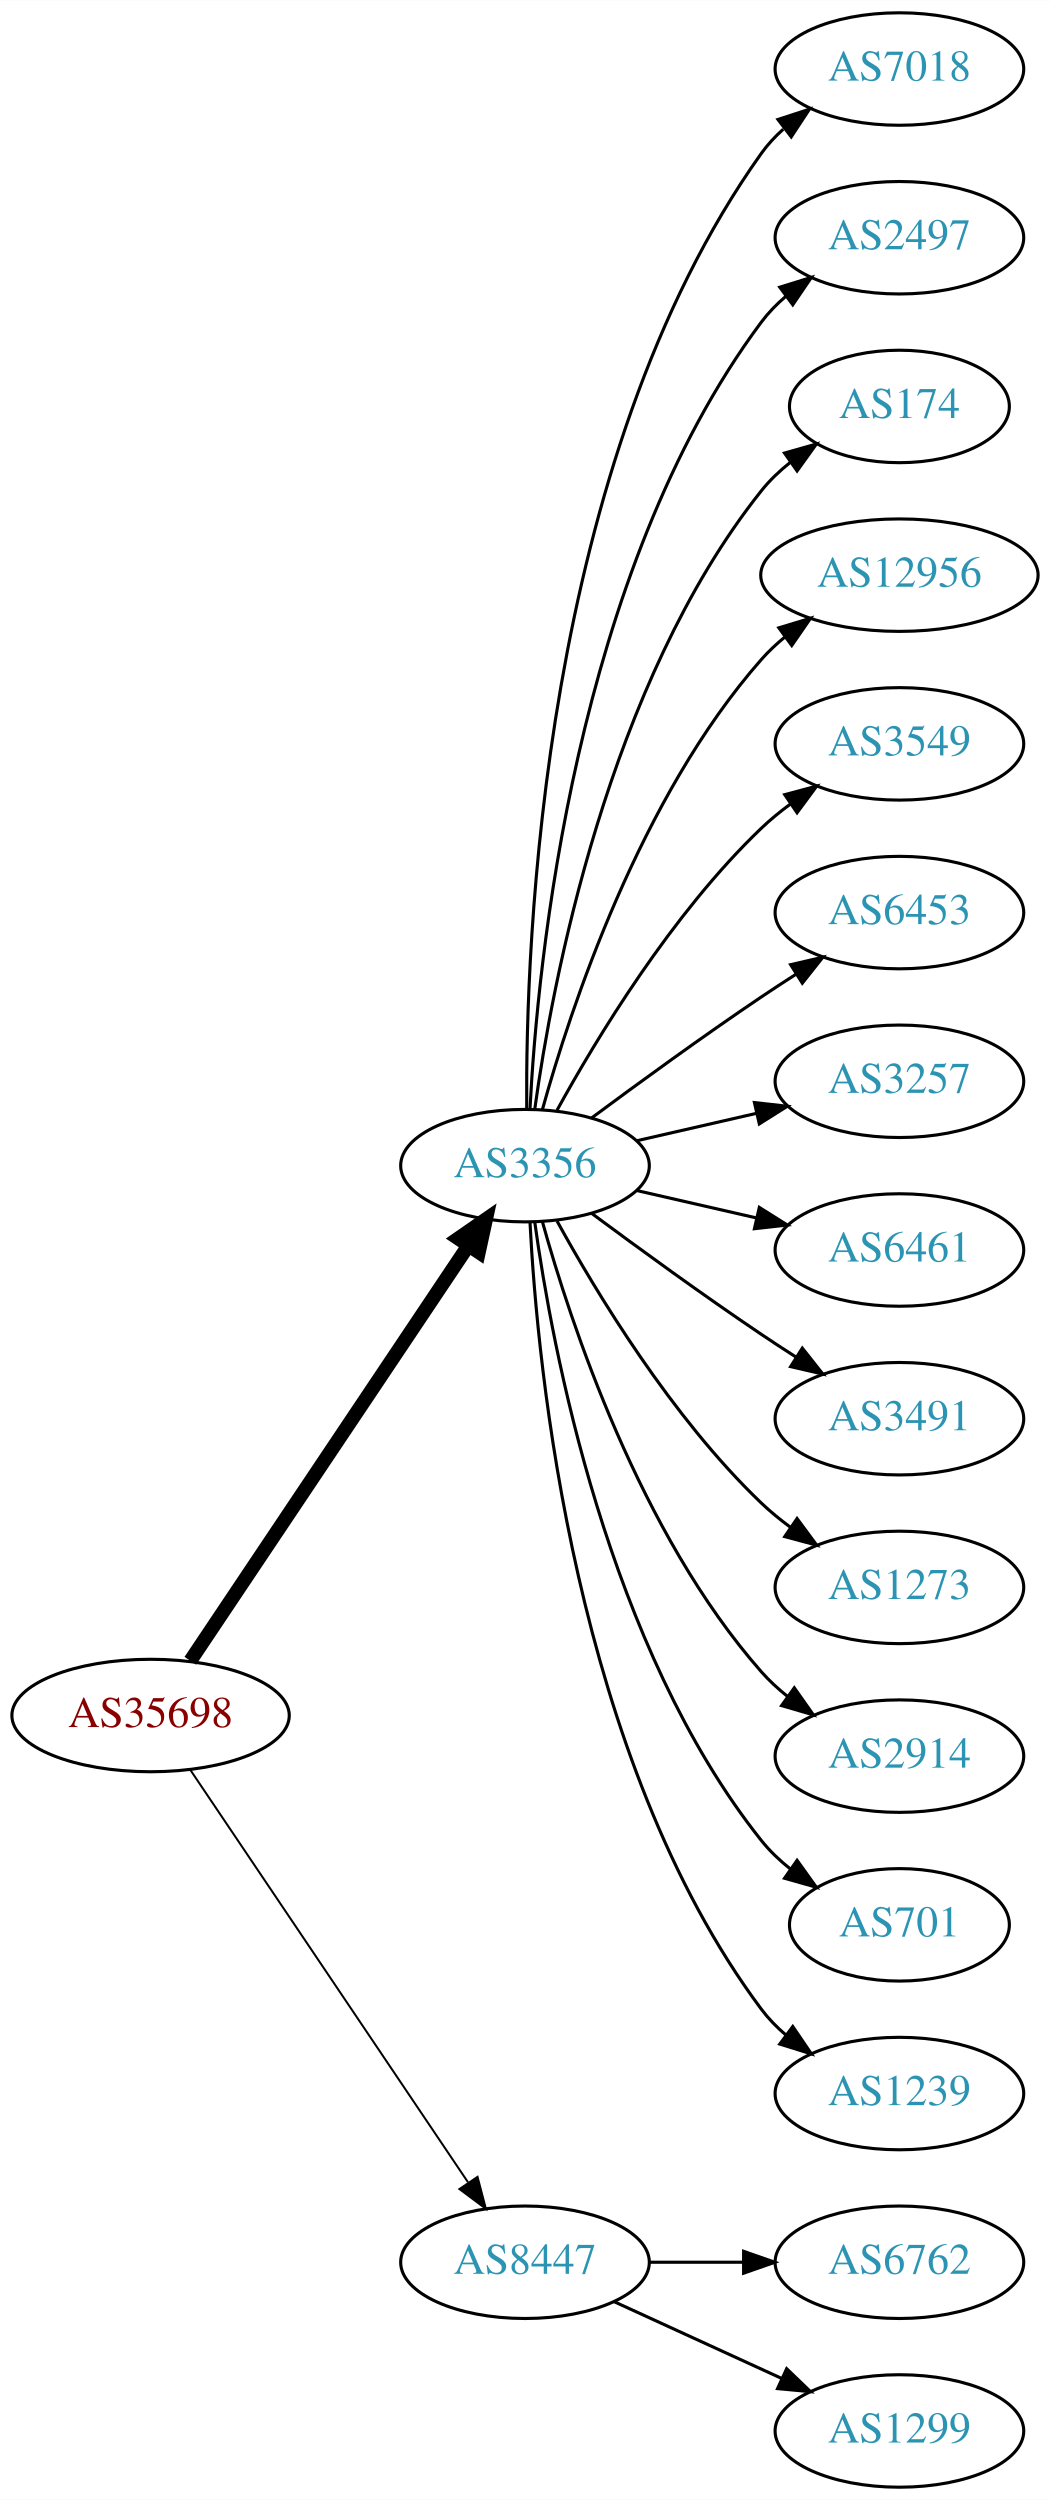
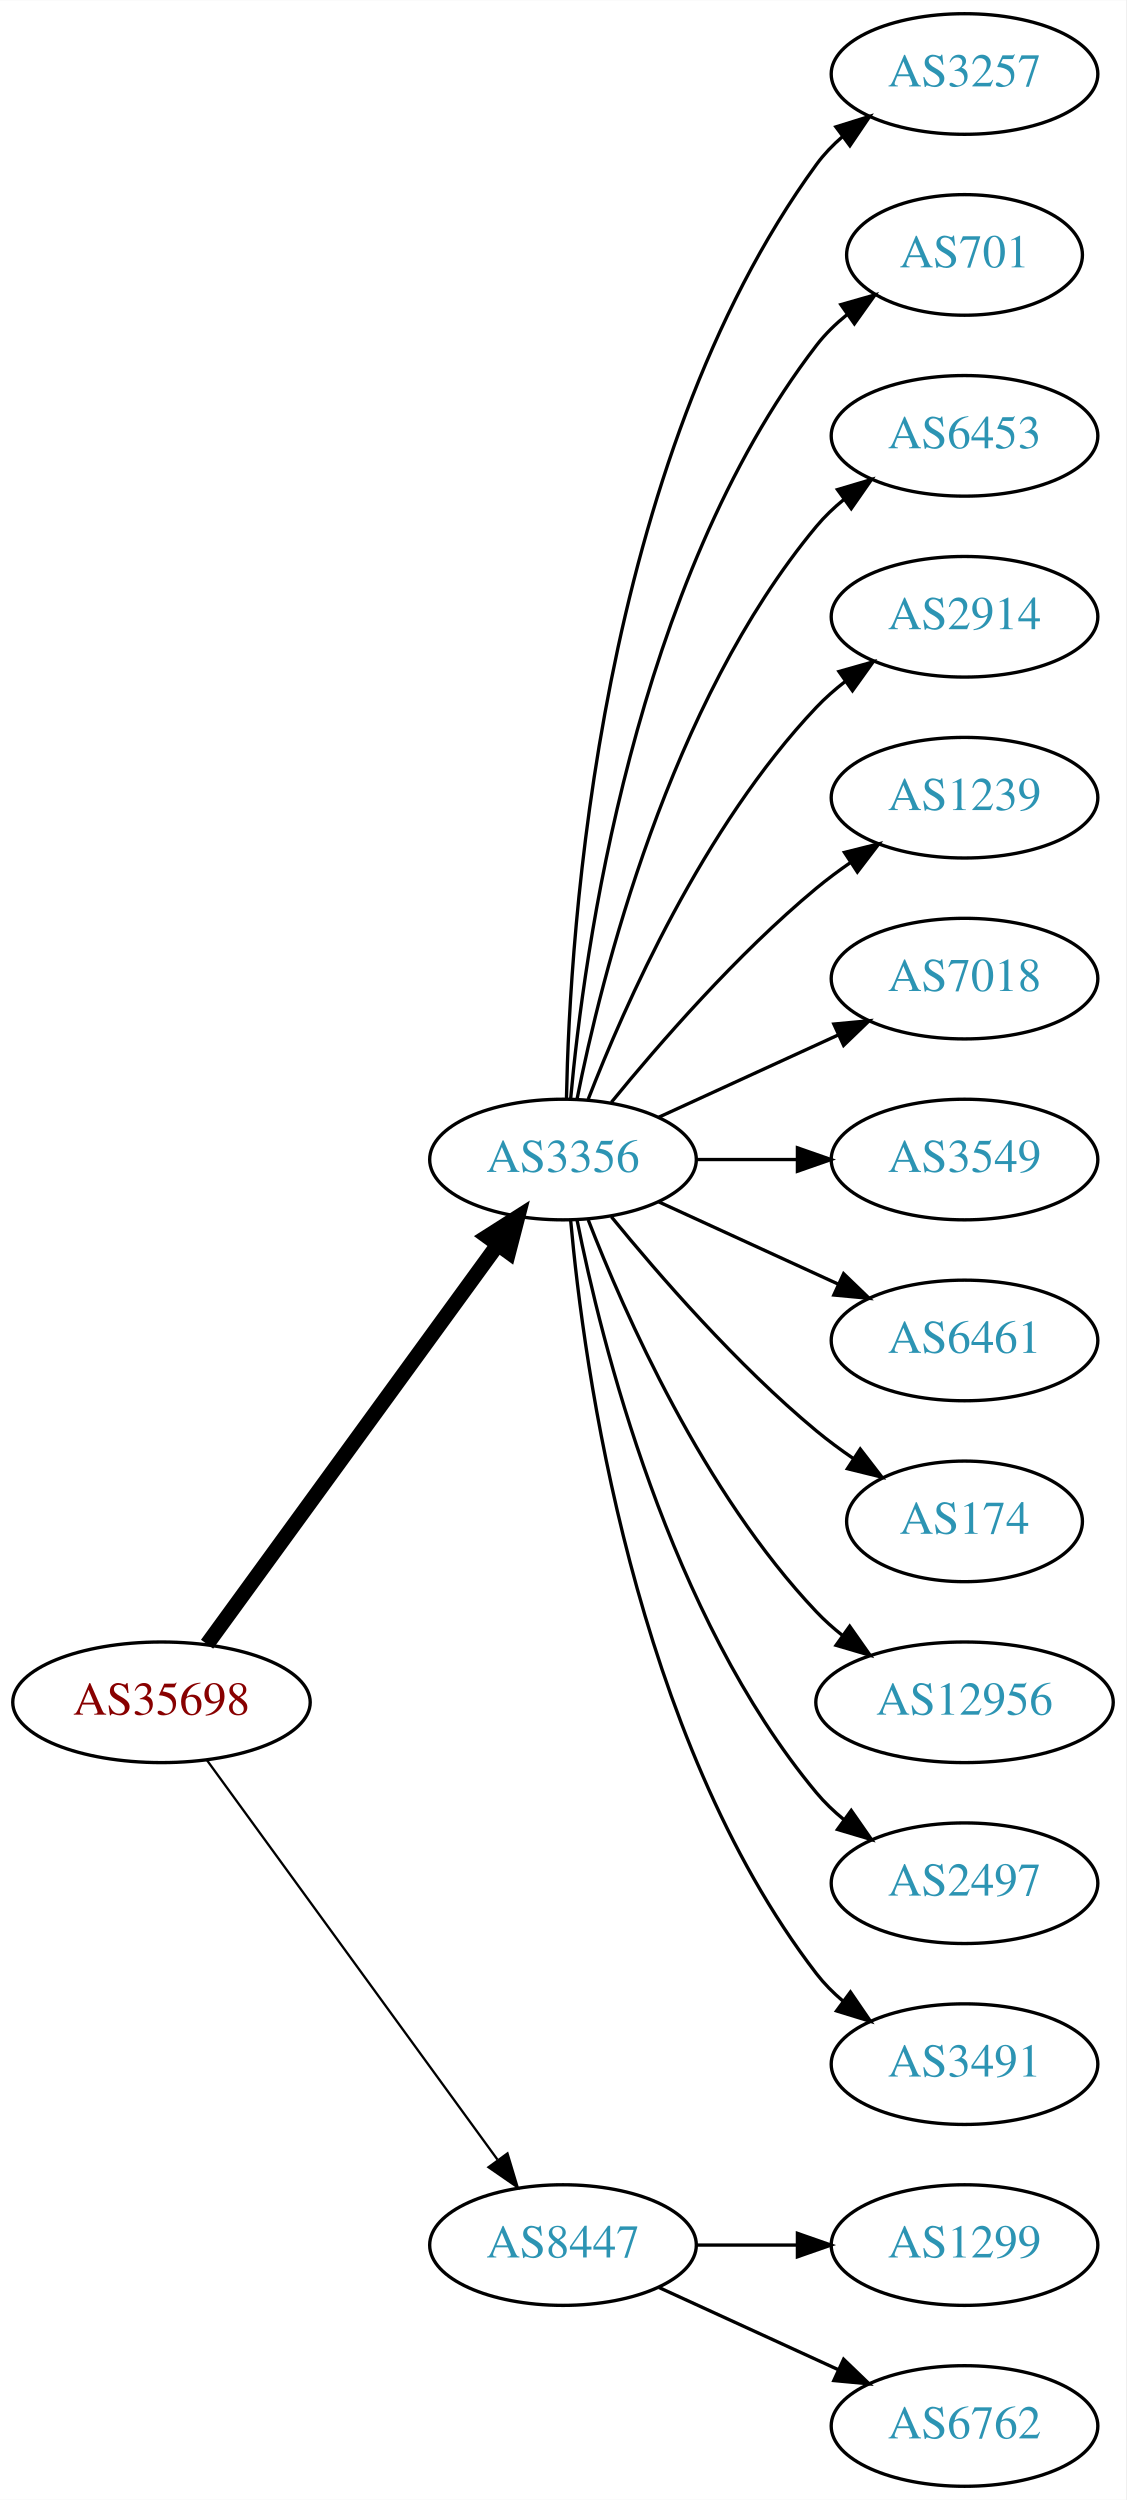
- <svg xmlns="http://www.w3.org/2000/svg" xmlns:xlink="http://www.w3.org/1999/xlink" width="336pt" height="800pt" viewBox="0.00 0.00 336.08 800.00">
-   <g id="graph0" class="graph" transform="scale(1 1) rotate(0) translate(4 796)">
-     <polygon fill="white" stroke="none" points="-4,4 -4,-796 332.077,-796 332.077,4 -4,4" />
+ <svg xmlns="http://www.w3.org/2000/svg" xmlns:xlink="http://www.w3.org/1999/xlink" width="336pt" height="746pt" viewBox="0.00 0.00 336.08 746.00">
+   <g id="graph0" class="graph" transform="scale(1 1) rotate(0) translate(4 742)">
+     <polygon fill="white" stroke="none" points="-4,4 -4,-742 332.077,-742 332.077,4 -4,4" />
    <g id="node1" class="node">
      <g id="a_node1">
        <a xlink:href="/asn/35698" xlink:title="AS35698 ~ Salinen Austria AG [AT]">
-           <ellipse fill="#ffffff" stroke="black" cx="44.196" cy="-247" rx="44.393" ry="18" />
-           <text text-anchor="middle" x="44.196" y="-243.3" font-family="Times,serif" font-size="14.00" fill="#880000">AS35698</text>
+           <ellipse fill="#ffffff" stroke="black" cx="44.196" cy="-234" rx="44.393" ry="18" />
+           <text text-anchor="middle" x="44.196" y="-230.3" font-family="Times,serif" font-size="14.00" fill="#880000">AS35698</text>
        </a>
      </g>
    </g>
    <g id="node2" class="node">
      <g id="a_node2">
        <a xlink:href="/asn/3356" xlink:title="AS3356 ~ Level 3 Parent, LLC [US]">
-           <ellipse fill="#ffffff" stroke="black" cx="164.039" cy="-423" rx="39.794" ry="18" />
-           <text text-anchor="middle" x="164.039" y="-419.3" font-family="Times,serif" font-size="14.00" fill="#2c94b3">AS3356</text>
+           <ellipse fill="#ffffff" stroke="black" cx="164.039" cy="-396" rx="39.794" ry="18" />
+           <text text-anchor="middle" x="164.039" y="-392.3" font-family="Times,serif" font-size="14.00" fill="#2c94b3">AS3356</text>
        </a>
      </g>
    </g>
    <g id="edge1" class="edge">
-       <path fill="none" stroke="black" stroke-width="4.5" d="M56.926,-264.519C77.803,-295.699 121.491,-360.948 145.794,-397.245" />
-       <polygon fill="black" stroke="black" stroke-width="4.5" points="142.694,-399.693 151.53,-405.811 149.238,-395.311 142.694,-399.693" />
+       <path fill="none" stroke="black" stroke-width="4.5" d="M57.807,-251.337C78.628,-279.96 120.29,-337.233 144.479,-370.486" />
+       <polygon fill="black" stroke="black" stroke-width="4.5" points="141.451,-373.017 150.518,-378.788 147.82,-368.385 141.451,-373.017" />
    </g>
    <g id="node3" class="node">
      <g id="a_node3">
        <a xlink:href="/asn/8447" xlink:title="AS8447 ~ A1 Telekom Austria AG [AT]">
          <ellipse fill="#ffffff" stroke="black" cx="164.039" cy="-72" rx="39.794" ry="18" />
          <text text-anchor="middle" x="164.039" y="-68.3" font-family="Times,serif" font-size="14.00" fill="#2c94b3">AS8447</text>
        </a>
      </g>
    </g>
    <g id="edge2" class="edge">
-       <path fill="none" stroke="black" stroke-width="0.643" d="M56.926,-229.581C77.803,-198.578 121.491,-133.699 145.794,-97.608" />
-       <polygon fill="black" stroke="black" stroke-width="0.643" points="148.847,-99.341 151.53,-89.091 143.041,-95.431 148.847,-99.341" />
+       <path fill="none" stroke="black" stroke-width="0.692" d="M57.807,-216.663C78.628,-188.04 120.29,-130.767 144.479,-97.514" />
+       <polygon fill="black" stroke="black" stroke-width="0.692" points="147.466,-99.358 150.518,-89.212 141.805,-95.24 147.466,-99.358" />
    </g>
    <g id="node4" class="node">
      <g id="a_node4">
-         <a xlink:href="/asn/7018" xlink:title="AS7018 ~ AT&amp;T Services, Inc. [US]">
-           <ellipse fill="#ffffff" stroke="black" cx="283.881" cy="-774" rx="39.794" ry="18" />
-           <text text-anchor="middle" x="283.881" y="-770.3" font-family="Times,serif" font-size="14.00" fill="#2c94b3">AS7018</text>
+         <a xlink:href="/asn/3257" xlink:title="AS3257 ~ GTT [DE]">
+           <ellipse fill="#ffffff" stroke="black" cx="283.881" cy="-720" rx="39.794" ry="18" />
+           <text text-anchor="middle" x="283.881" y="-716.3" font-family="Times,serif" font-size="14.00" fill="#2c94b3">AS3257</text>
        </a>
      </g>
    </g>
    <g id="edge3" class="edge">
-       <path fill="none" stroke="black" d="M164.587,-441.063C164.168,-493.503 169.322,-648.293 239.685,-747 241.687,-749.809 244.082,-752.388 246.703,-754.743" />
-       <polygon fill="black" stroke="black" points="245.007,-757.852 255.079,-761.139 249.255,-752.288 245.007,-757.852" />
+       <path fill="none" stroke="black" d="M165.071,-414.337C166.044,-464.079 174.763,-603.806 239.685,-693 241.897,-696.039 244.565,-698.813 247.477,-701.326" />
+       <polygon fill="black" stroke="black" points="245.495,-704.214 255.608,-707.373 249.672,-698.597 245.495,-704.214" />
    </g>
    <g id="node5" class="node">
      <g id="a_node5">
-         <a xlink:href="/asn/2497" xlink:title="AS2497 ~ Internet Initiative Japan Inc. [JP]">
-           <ellipse fill="#ffffff" stroke="black" cx="283.881" cy="-720" rx="39.794" ry="18" />
-           <text text-anchor="middle" x="283.881" y="-716.3" font-family="Times,serif" font-size="14.00" fill="#2c94b3">AS2497</text>
+         <a xlink:href="/asn/701" xlink:title="AS701 ~ UUNET [US]">
+           <ellipse fill="#ffffff" stroke="black" cx="283.881" cy="-666" rx="35.194" ry="18" />
+           <text text-anchor="middle" x="283.881" y="-662.3" font-family="Times,serif" font-size="14.00" fill="#2c94b3">AS701</text>
        </a>
      </g>
    </g>
    <g id="edge4" class="edge">
-       <path fill="none" stroke="black" d="M165.63,-441.023C168.007,-487.412 179.925,-612.893 239.685,-693 241.933,-696.013 244.624,-698.769 247.551,-701.272" />
-       <polygon fill="black" stroke="black" points="245.582,-704.169 255.702,-707.303 249.746,-698.542 245.582,-704.169" />
+       <path fill="none" stroke="black" d="M166.323,-414.117C170.221,-457.332 185.238,-568.131 239.685,-639 242.292,-642.393 245.455,-645.467 248.873,-648.223" />
+       <polygon fill="black" stroke="black" points="246.976,-651.168 257.164,-654.073 251.011,-645.448 246.976,-651.168" />
    </g>
    <g id="node6" class="node">
      <g id="a_node6">
-         <a xlink:href="/asn/174" xlink:title="AS174 ~ Cogent Communications [US]">
-           <ellipse fill="#ffffff" stroke="black" cx="283.881" cy="-666" rx="35.194" ry="18" />
-           <text text-anchor="middle" x="283.881" y="-662.3" font-family="Times,serif" font-size="14.00" fill="#2c94b3">AS174</text>
+         <a xlink:href="/asn/6453" xlink:title="AS6453 ~ TATA COMMUNICATIONS (AMERICA) INC [US]">
+           <ellipse fill="#ffffff" stroke="black" cx="283.881" cy="-612" rx="39.794" ry="18" />
+           <text text-anchor="middle" x="283.881" y="-608.3" font-family="Times,serif" font-size="14.00" fill="#2c94b3">AS6453</text>
        </a>
      </g>
    </g>
    <g id="edge5" class="edge">
-       <path fill="none" stroke="black" d="M167.178,-441.17C172.678,-480.974 190.504,-577.233 239.685,-639 242.35,-642.347 245.55,-645.393 248.988,-648.132" />
-       <polygon fill="black" stroke="black" points="247.106,-651.087 257.302,-653.965 251.126,-645.357 247.106,-651.087" />
+       <path fill="none" stroke="black" d="M168.237,-414.073C175.401,-450.141 195.675,-532.125 239.685,-585 242.09,-587.889 244.886,-590.563 247.879,-593.013" />
+       <polygon fill="black" stroke="black" points="245.967,-595.95 256.122,-598.973 250.069,-590.277 245.967,-595.95" />
    </g>
    <g id="node7" class="node">
      <g id="a_node7">
-         <a xlink:href="/asn/12956" xlink:title="AS12956 ~ TELXIUS [ES]">
-           <ellipse fill="#ffffff" stroke="black" cx="283.881" cy="-612" rx="44.393" ry="18" />
-           <text text-anchor="middle" x="283.881" y="-608.3" font-family="Times,serif" font-size="14.00" fill="#2c94b3">AS12956</text>
+         <a xlink:href="/asn/2914" xlink:title="AS2914 ~ NTT America, Inc. [US]">
+           <ellipse fill="#ffffff" stroke="black" cx="283.881" cy="-558" rx="39.794" ry="18" />
+           <text text-anchor="middle" x="283.881" y="-554.3" font-family="Times,serif" font-size="14.00" fill="#2c94b3">AS2914</text>
        </a>
      </g>
    </g>
    <g id="edge6" class="edge">
-       <path fill="none" stroke="black" d="M169.612,-440.946C178.517,-472.995 200.801,-540.842 239.685,-585 241.975,-587.601 244.577,-590.038 247.34,-592.301" />
-       <polygon fill="black" stroke="black" points="245.293,-595.14 255.434,-598.208 249.419,-589.485 245.293,-595.14" />
+       <path fill="none" stroke="black" d="M171.562,-413.994C182.312,-441.728 205.969,-495.429 239.685,-531 242.271,-533.728 245.188,-536.294 248.257,-538.677" />
+       <polygon fill="black" stroke="black" points="246.411,-541.658 256.605,-544.543 250.435,-535.93 246.411,-541.658" />
    </g>
    <g id="node8" class="node">
      <g id="a_node8">
-         <a xlink:href="/asn/3549" xlink:title="AS3549 ~ Level 3 Parent, LLC [US]">
-           <ellipse fill="#ffffff" stroke="black" cx="283.881" cy="-558" rx="39.794" ry="18" />
-           <text text-anchor="middle" x="283.881" y="-554.3" font-family="Times,serif" font-size="14.00" fill="#2c94b3">AS3549</text>
+         <a xlink:href="/asn/1239" xlink:title="AS1239 ~ Sprint [US]">
+           <ellipse fill="#ffffff" stroke="black" cx="283.881" cy="-504" rx="39.794" ry="18" />
+           <text text-anchor="middle" x="283.881" y="-500.3" font-family="Times,serif" font-size="14.00" fill="#2c94b3">AS1239</text>
        </a>
      </g>
    </g>
    <g id="edge7" class="edge">
-       <path fill="none" stroke="black" d="M174.28,-440.713C186.825,-463.561 211.002,-503.611 239.685,-531 242.553,-533.739 245.742,-536.347 249.051,-538.785" />
-       <polygon fill="black" stroke="black" points="247.175,-541.742 257.411,-544.477 251.114,-535.956 247.175,-541.742" />
+       <path fill="none" stroke="black" d="M178.458,-413.065C192.572,-430.375 215.987,-457.345 239.685,-477 242.901,-479.668 246.402,-482.27 249.972,-484.741" />
+       <polygon fill="black" stroke="black" points="248.05,-487.666 258.329,-490.236 251.896,-481.817 248.05,-487.666" />
    </g>
    <g id="node9" class="node">
      <g id="a_node9">
-         <a xlink:href="/asn/6453" xlink:title="AS6453 ~ TATA COMMUNICATIONS (AMERICA) INC [US]">
-           <ellipse fill="#ffffff" stroke="black" cx="283.881" cy="-504" rx="39.794" ry="18" />
-           <text text-anchor="middle" x="283.881" y="-500.3" font-family="Times,serif" font-size="14.00" fill="#2c94b3">AS6453</text>
+         <a xlink:href="/asn/7018" xlink:title="AS7018 ~ AT&amp;T Services, Inc. [US]">
+           <ellipse fill="#ffffff" stroke="black" cx="283.881" cy="-450" rx="39.794" ry="18" />
+           <text text-anchor="middle" x="283.881" y="-446.3" font-family="Times,serif" font-size="14.00" fill="#2c94b3">AS7018</text>
        </a>
      </g>
    </g>
    <g id="edge8" class="edge">
-       <path fill="none" stroke="black" d="M185.369,-438.277C200.231,-449.304 220.976,-464.407 239.685,-477 243.234,-479.389 246.984,-481.839 250.733,-484.242" />
-       <polygon fill="black" stroke="black" points="249.059,-487.325 259.381,-489.712 252.801,-481.409 249.059,-487.325" />
+       <path fill="none" stroke="black" d="M192.667,-408.661C208.624,-415.973 228.895,-425.261 246.178,-433.181" />
+       <polygon fill="black" stroke="black" points="244.876,-436.435 255.425,-437.419 247.793,-430.071 244.876,-436.435" />
    </g>
    <g id="node10" class="node">
      <g id="a_node10">
-         <a xlink:href="/asn/3257" xlink:title="AS3257 ~ GTT [DE]">
-           <ellipse fill="#ffffff" stroke="black" cx="283.881" cy="-450" rx="39.794" ry="18" />
-           <text text-anchor="middle" x="283.881" y="-446.3" font-family="Times,serif" font-size="14.00" fill="#2c94b3">AS3257</text>
+         <a xlink:href="/asn/3549" xlink:title="AS3549 ~ Level 3 Parent, LLC [US]">
+           <ellipse fill="#ffffff" stroke="black" cx="283.881" cy="-396" rx="39.794" ry="18" />
+           <text text-anchor="middle" x="283.881" y="-392.3" font-family="Times,serif" font-size="14.00" fill="#2c94b3">AS3549</text>
        </a>
      </g>
    </g>
    <g id="edge9" class="edge">
-       <path fill="none" stroke="black" d="M199.758,-430.955C211.758,-433.704 225.379,-436.825 238.071,-439.733" />
-       <polygon fill="black" stroke="black" points="237.474,-443.187 248.003,-442.009 239.037,-436.364 237.474,-443.187" />
+       <path fill="none" stroke="black" d="M203.951,-396C213.505,-396 223.854,-396 233.817,-396" />
+       <polygon fill="black" stroke="black" points="234.009,-399.5 244.009,-396 234.009,-392.5 234.009,-399.5" />
    </g>
    <g id="node11" class="node">
      <g id="a_node11">
        <a xlink:href="/asn/6461" xlink:title="AS6461 ~ Zayo Bandwidth [US]">
-           <ellipse fill="#ffffff" stroke="black" cx="283.881" cy="-396" rx="39.794" ry="18" />
-           <text text-anchor="middle" x="283.881" y="-392.3" font-family="Times,serif" font-size="14.00" fill="#2c94b3">AS6461</text>
+           <ellipse fill="#ffffff" stroke="black" cx="283.881" cy="-342" rx="39.794" ry="18" />
+           <text text-anchor="middle" x="283.881" y="-338.3" font-family="Times,serif" font-size="14.00" fill="#2c94b3">AS6461</text>
        </a>
      </g>
    </g>
    <g id="edge10" class="edge">
-       <path fill="none" stroke="black" d="M199.758,-415.045C211.758,-412.296 225.379,-409.175 238.071,-406.267" />
-       <polygon fill="black" stroke="black" points="239.037,-409.636 248.003,-403.991 237.474,-402.813 239.037,-409.636" />
+       <path fill="none" stroke="black" d="M192.667,-383.339C208.624,-376.027 228.895,-366.739 246.178,-358.819" />
+       <polygon fill="black" stroke="black" points="247.793,-361.929 255.425,-354.581 244.876,-355.565 247.793,-361.929" />
    </g>
    <g id="node12" class="node">
      <g id="a_node12">
-         <a xlink:href="/asn/3491" xlink:title="AS3491 ~ PCCW Global, Inc. [US]">
-           <ellipse fill="#ffffff" stroke="black" cx="283.881" cy="-342" rx="39.794" ry="18" />
-           <text text-anchor="middle" x="283.881" y="-338.3" font-family="Times,serif" font-size="14.00" fill="#2c94b3">AS3491</text>
+         <a xlink:href="/asn/174" xlink:title="AS174 ~ Cogent Communications [US]">
+           <ellipse fill="#ffffff" stroke="black" cx="283.881" cy="-288" rx="35.194" ry="18" />
+           <text text-anchor="middle" x="283.881" y="-284.3" font-family="Times,serif" font-size="14.00" fill="#2c94b3">AS174</text>
        </a>
      </g>
    </g>
    <g id="edge11" class="edge">
-       <path fill="none" stroke="black" d="M185.369,-407.723C200.231,-396.696 220.976,-381.593 239.685,-369 243.234,-366.611 246.984,-364.161 250.733,-361.758" />
-       <polygon fill="black" stroke="black" points="252.801,-364.591 259.381,-356.288 249.059,-358.675 252.801,-364.591" />
+       <path fill="none" stroke="black" d="M178.458,-378.935C192.572,-361.625 215.987,-334.655 239.685,-315 243.148,-312.128 246.941,-309.331 250.795,-306.692" />
+       <polygon fill="black" stroke="black" points="252.757,-309.592 259.228,-301.203 248.938,-303.725 252.757,-309.592" />
    </g>
    <g id="node13" class="node">
      <g id="a_node13">
-         <a xlink:href="/asn/1273" xlink:title="AS1273 ~ Vodafone Group PLC [EU]">
-           <ellipse fill="#ffffff" stroke="black" cx="283.881" cy="-288" rx="39.794" ry="18" />
-           <text text-anchor="middle" x="283.881" y="-284.3" font-family="Times,serif" font-size="14.00" fill="#2c94b3">AS1273</text>
+         <a xlink:href="/asn/12956" xlink:title="AS12956 ~ TELXIUS [ES]">
+           <ellipse fill="#ffffff" stroke="black" cx="283.881" cy="-234" rx="44.393" ry="18" />
+           <text text-anchor="middle" x="283.881" y="-230.3" font-family="Times,serif" font-size="14.00" fill="#2c94b3">AS12956</text>
        </a>
      </g>
    </g>
    <g id="edge12" class="edge">
-       <path fill="none" stroke="black" d="M174.28,-405.287C186.825,-382.439 211.002,-342.389 239.685,-315 242.553,-312.261 245.742,-309.653 249.051,-307.215" />
-       <polygon fill="black" stroke="black" points="251.114,-310.044 257.411,-301.523 247.175,-304.258 251.114,-310.044" />
+       <path fill="none" stroke="black" d="M171.562,-378.006C182.312,-350.272 205.969,-296.571 239.685,-261 242.069,-258.485 244.736,-256.107 247.542,-253.883" />
+       <polygon fill="black" stroke="black" points="249.611,-256.707 255.704,-248.039 245.535,-251.015 249.611,-256.707" />
    </g>
    <g id="node14" class="node">
      <g id="a_node14">
-         <a xlink:href="/asn/2914" xlink:title="AS2914 ~ NTT America, Inc. [US]">
-           <ellipse fill="#ffffff" stroke="black" cx="283.881" cy="-234" rx="39.794" ry="18" />
-           <text text-anchor="middle" x="283.881" y="-230.3" font-family="Times,serif" font-size="14.00" fill="#2c94b3">AS2914</text>
+         <a xlink:href="/asn/2497" xlink:title="AS2497 ~ Internet Initiative Japan Inc. [JP]">
+           <ellipse fill="#ffffff" stroke="black" cx="283.881" cy="-180" rx="39.794" ry="18" />
+           <text text-anchor="middle" x="283.881" y="-176.3" font-family="Times,serif" font-size="14.00" fill="#2c94b3">AS2497</text>
        </a>
      </g>
    </g>
    <g id="edge13" class="edge">
-       <path fill="none" stroke="black" d="M169.612,-405.054C178.517,-373.005 200.801,-305.158 239.685,-261 242.169,-258.179 245.019,-255.551 248.044,-253.129" />
-       <polygon fill="black" stroke="black" points="250.23,-255.869 256.334,-247.209 246.162,-250.172 250.23,-255.869" />
+       <path fill="none" stroke="black" d="M168.237,-377.927C175.401,-341.859 195.675,-259.875 239.685,-207 242.09,-204.111 244.886,-201.437 247.879,-198.987" />
+       <polygon fill="black" stroke="black" points="250.069,-201.723 256.122,-193.027 245.967,-196.05 250.069,-201.723" />
    </g>
    <g id="node15" class="node">
      <g id="a_node15">
-         <a xlink:href="/asn/701" xlink:title="AS701 ~ UUNET [US]">
-           <ellipse fill="#ffffff" stroke="black" cx="283.881" cy="-180" rx="35.194" ry="18" />
-           <text text-anchor="middle" x="283.881" y="-176.3" font-family="Times,serif" font-size="14.00" fill="#2c94b3">AS701</text>
+         <a xlink:href="/asn/3491" xlink:title="AS3491 ~ PCCW Global, Inc. [US]">
+           <ellipse fill="#ffffff" stroke="black" cx="283.881" cy="-126" rx="39.794" ry="18" />
+           <text text-anchor="middle" x="283.881" y="-122.3" font-family="Times,serif" font-size="14.00" fill="#2c94b3">AS3491</text>
        </a>
      </g>
    </g>
    <g id="edge14" class="edge">
-       <path fill="none" stroke="black" d="M167.178,-404.83C172.678,-365.026 190.504,-268.767 239.685,-207 242.35,-203.653 245.55,-200.607 248.988,-197.868" />
-       <polygon fill="black" stroke="black" points="251.126,-200.643 257.302,-192.035 247.106,-194.913 251.126,-200.643" />
+       <path fill="none" stroke="black" d="M166.323,-377.883C170.221,-334.668 185.238,-223.869 239.685,-153 241.975,-150.019 244.695,-147.284 247.639,-144.795" />
+       <polygon fill="black" stroke="black" points="249.833,-147.527 255.816,-138.782 245.686,-141.887 249.833,-147.527" />
    </g>
    <g id="node16" class="node">
      <g id="a_node16">
-         <a xlink:href="/asn/1239" xlink:title="AS1239 ~ Sprint [US]">
-           <ellipse fill="#ffffff" stroke="black" cx="283.881" cy="-126" rx="39.794" ry="18" />
-           <text text-anchor="middle" x="283.881" y="-122.3" font-family="Times,serif" font-size="14.00" fill="#2c94b3">AS1239</text>
+         <a xlink:href="/asn/1299" xlink:title="AS1299 ~ Telia Carrier [EU]">
+           <ellipse fill="#ffffff" stroke="black" cx="283.881" cy="-72" rx="39.794" ry="18" />
+           <text text-anchor="middle" x="283.881" y="-68.3" font-family="Times,serif" font-size="14.00" fill="#2c94b3">AS1299</text>
        </a>
      </g>
    </g>
    <g id="edge15" class="edge">
-       <path fill="none" stroke="black" d="M165.63,-404.977C168.007,-358.588 179.925,-233.107 239.685,-153 241.933,-149.987 244.624,-147.231 247.551,-144.728" />
-       <polygon fill="black" stroke="black" points="249.746,-147.458 255.702,-138.697 245.582,-141.831 249.746,-147.458" />
+       <path fill="none" stroke="black" d="M203.951,-72C213.505,-72 223.854,-72 233.817,-72" />
+       <polygon fill="black" stroke="black" points="234.009,-75.5 244.009,-72 234.009,-68.5 234.009,-75.5" />
    </g>
    <g id="node17" class="node">
      <g id="a_node17">
        <a xlink:href="/asn/6762" xlink:title="AS6762 ~ TELECOM ITALIA SPARKLE S.p.A. [IT]">
-           <ellipse fill="#ffffff" stroke="black" cx="283.881" cy="-72" rx="39.794" ry="18" />
-           <text text-anchor="middle" x="283.881" y="-68.3" font-family="Times,serif" font-size="14.00" fill="#2c94b3">AS6762</text>
+           <ellipse fill="#ffffff" stroke="black" cx="283.881" cy="-18" rx="39.794" ry="18" />
+           <text text-anchor="middle" x="283.881" y="-14.3" font-family="Times,serif" font-size="14.00" fill="#2c94b3">AS6762</text>
        </a>
      </g>
    </g>
    <g id="edge16" class="edge">
-       <path fill="none" stroke="black" d="M203.951,-72C213.505,-72 223.854,-72 233.817,-72" />
-       <polygon fill="black" stroke="black" points="234.009,-75.5 244.009,-72 234.009,-68.5 234.009,-75.5" />
-     </g>
-     <g id="node18" class="node">
-       <g id="a_node18">
-         <a xlink:href="/asn/1299" xlink:title="AS1299 ~ Telia Carrier [EU]">
-           <ellipse fill="#ffffff" stroke="black" cx="283.881" cy="-18" rx="39.794" ry="18" />
-           <text text-anchor="middle" x="283.881" y="-14.3" font-family="Times,serif" font-size="14.00" fill="#2c94b3">AS1299</text>
-         </a>
-       </g>
-     </g>
-     <g id="edge17" class="edge">
      <path fill="none" stroke="black" d="M192.667,-59.339C208.624,-52.027 228.895,-42.739 246.178,-34.819" />
      <polygon fill="black" stroke="black" points="247.793,-37.929 255.425,-30.581 244.876,-31.565 247.793,-37.929" />
    </g>
  </g>
</svg>
